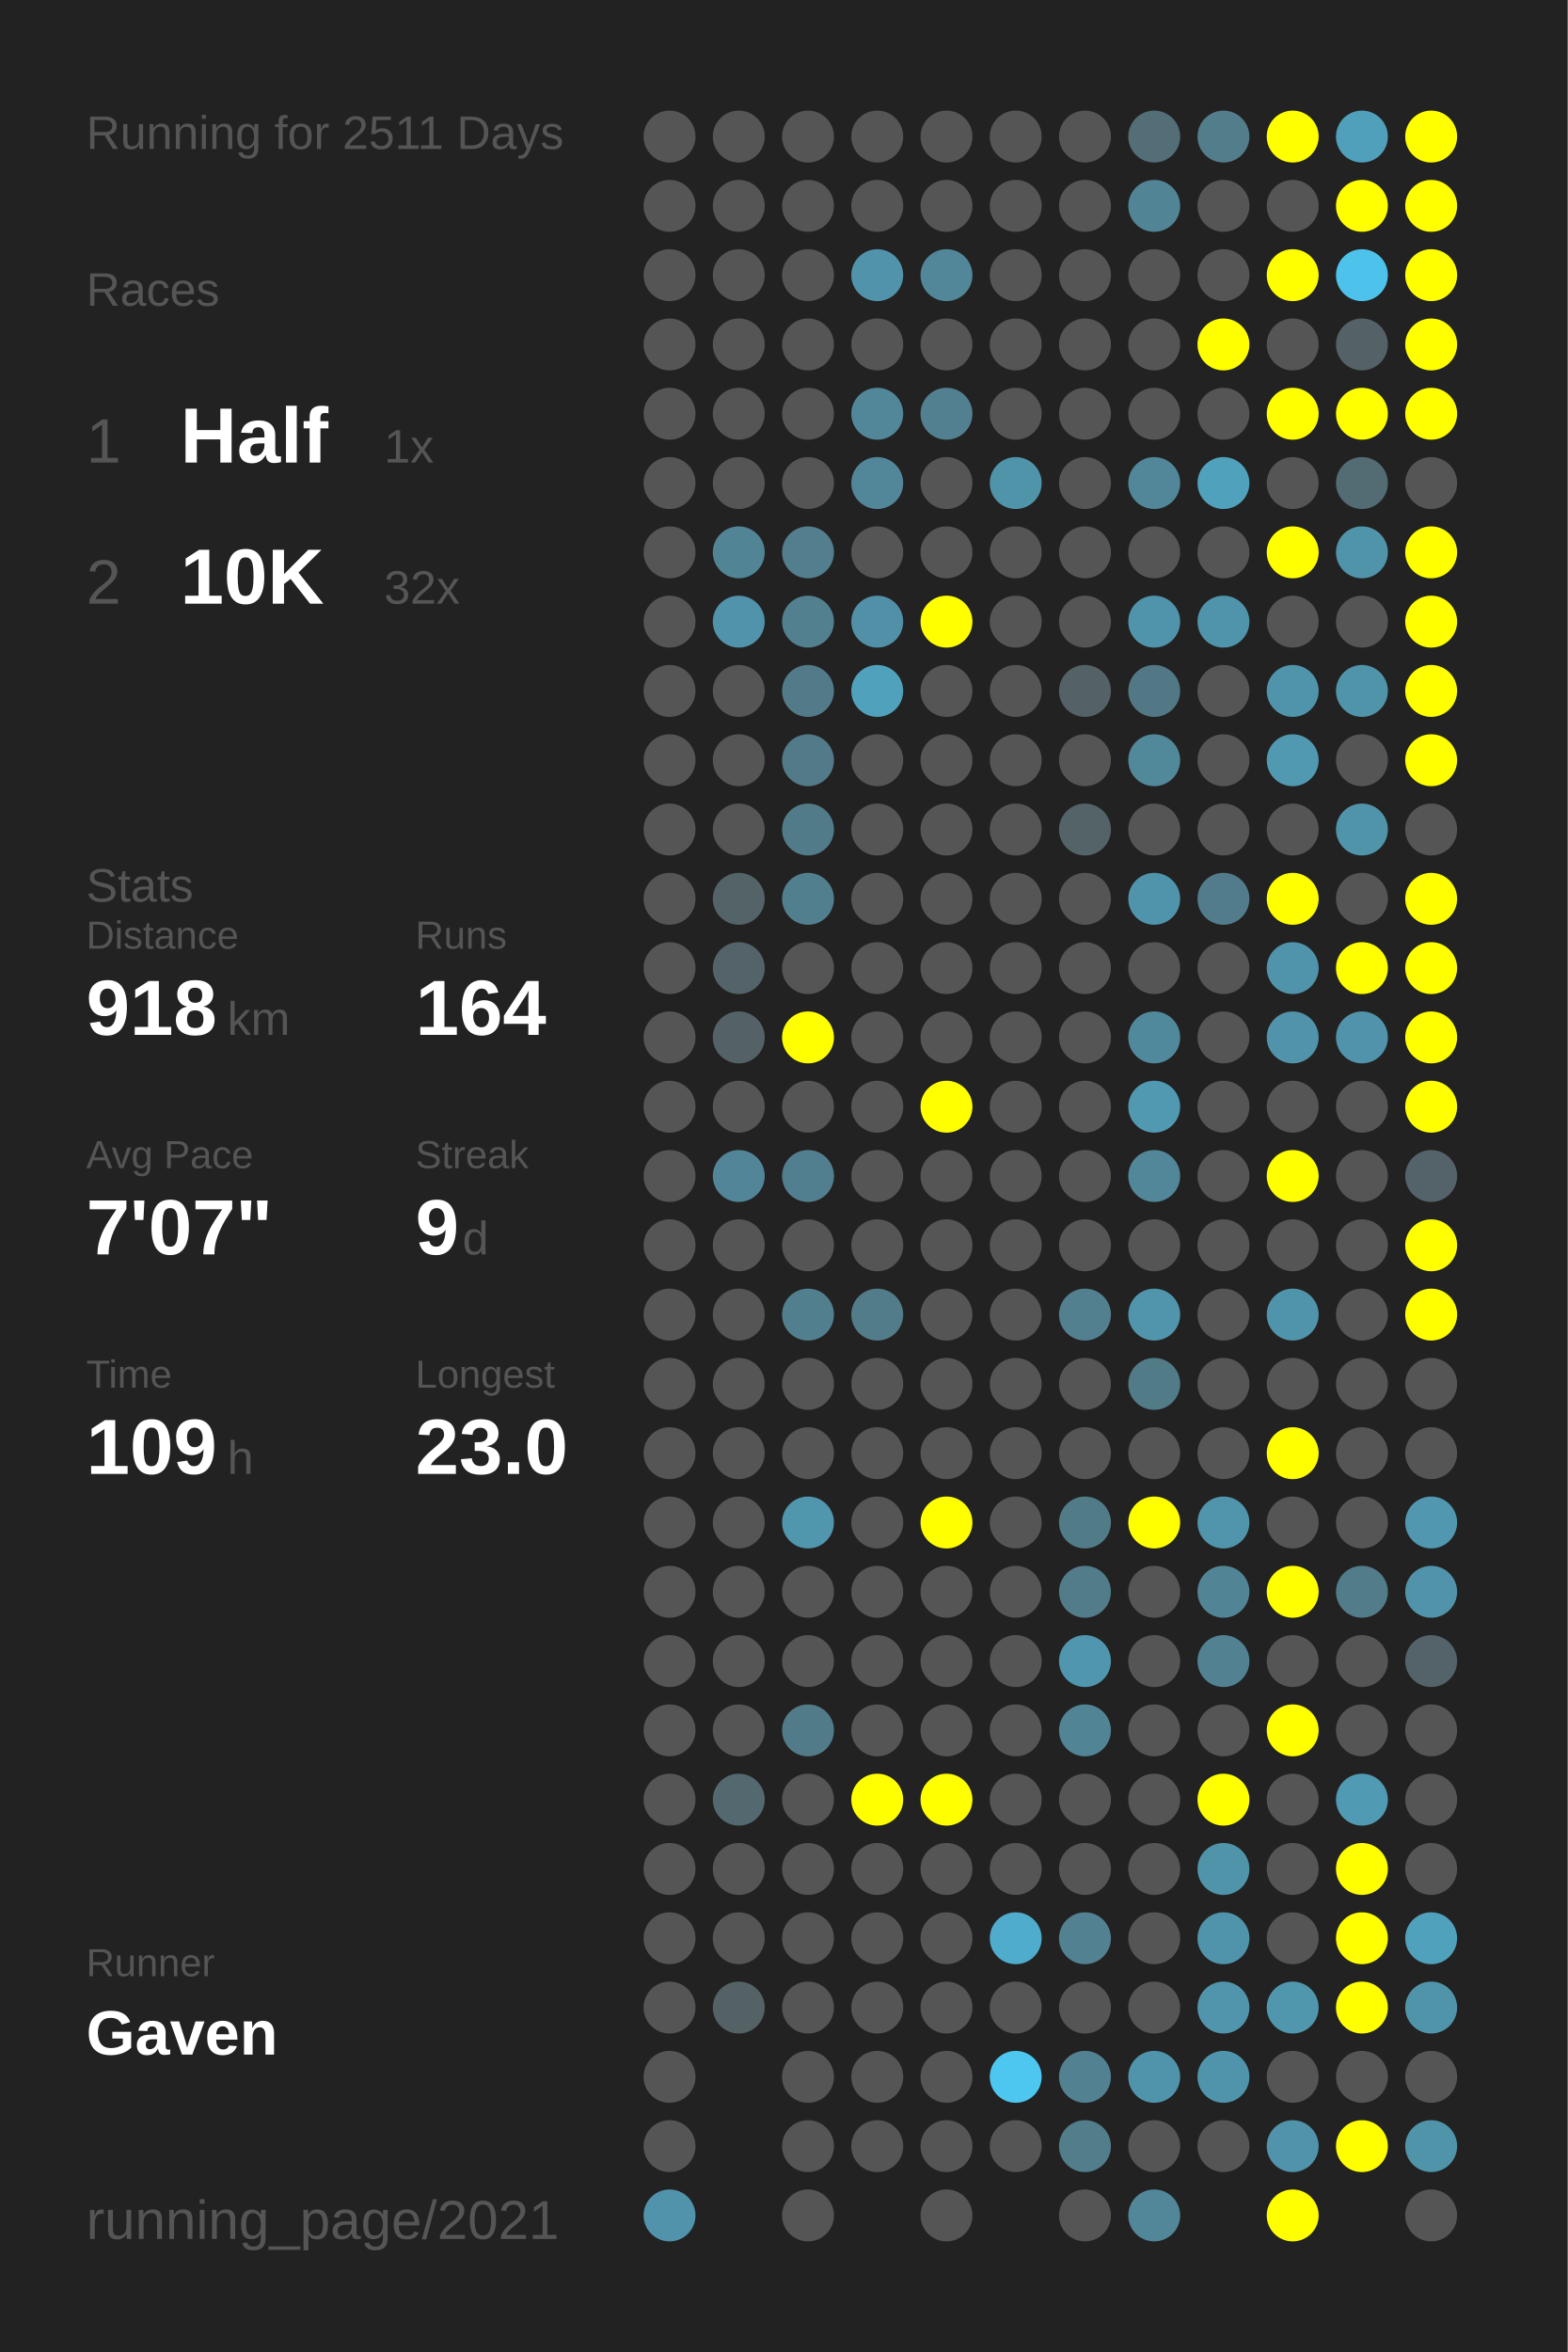
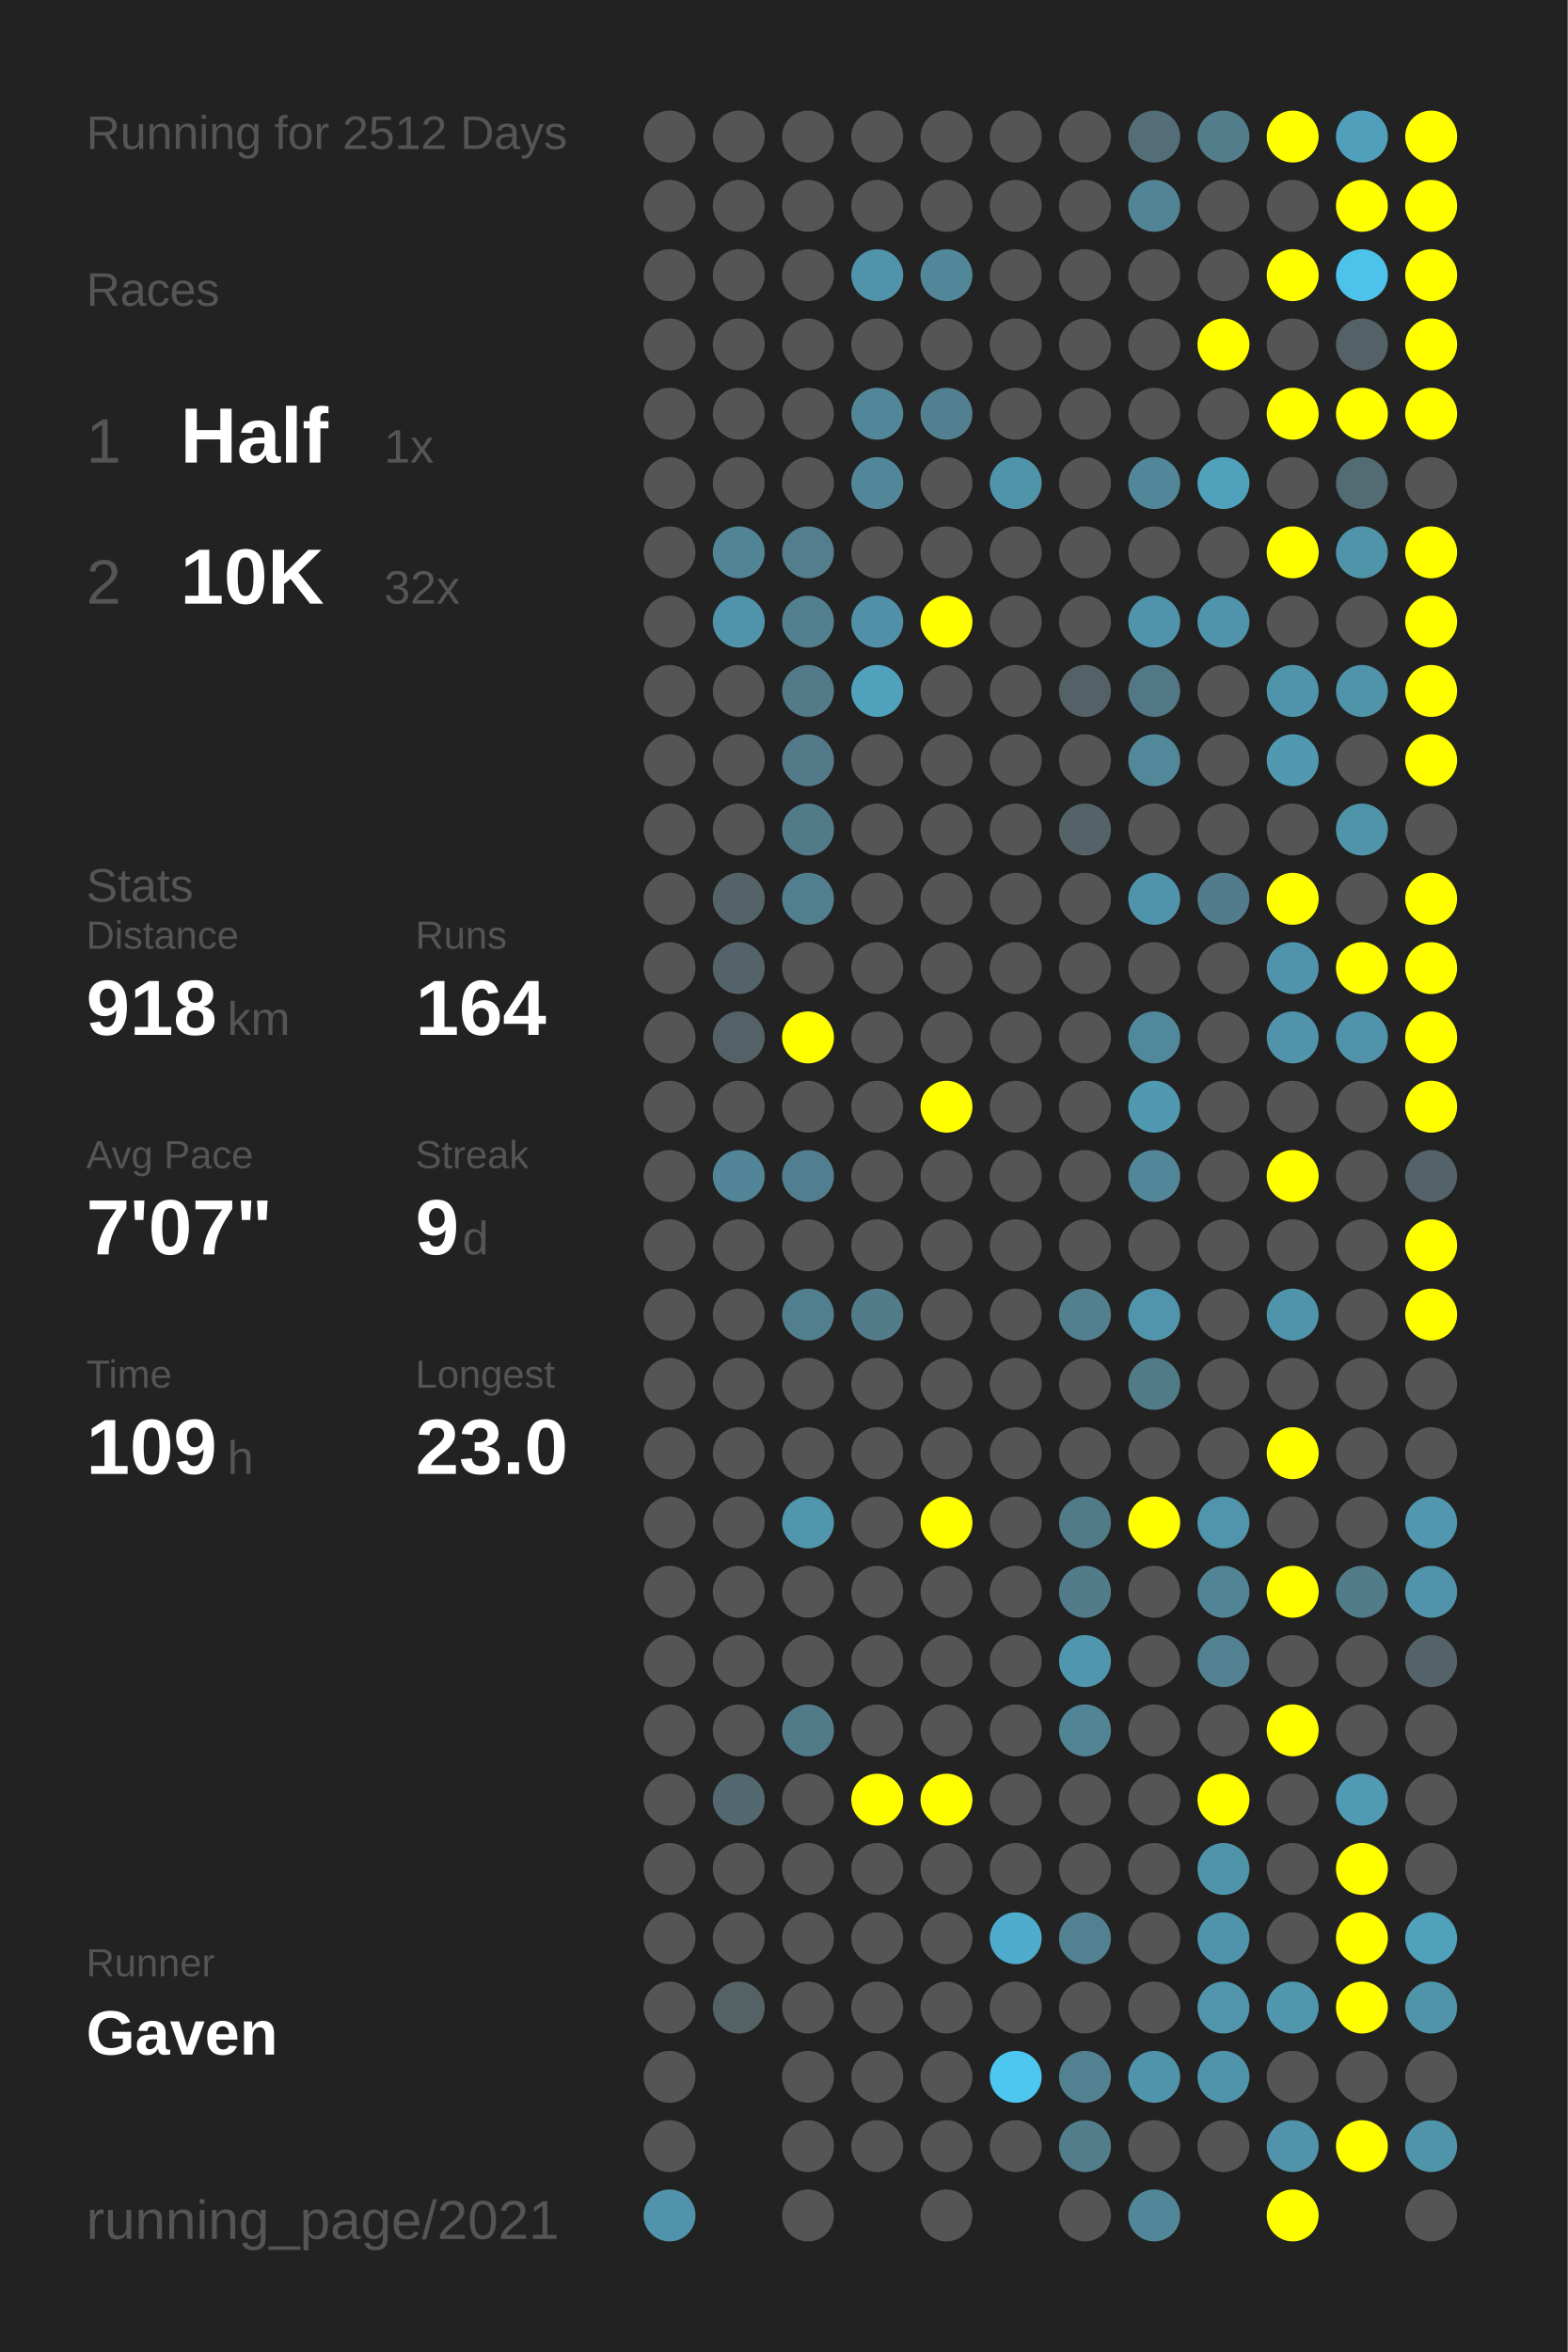
<svg xmlns="http://www.w3.org/2000/svg" baseProfile="full" height="300mm" version="1.1" viewBox="0,0,200,300" width="200mm">
  <defs />
  <rect fill="#222222" height="300" width="200" x="0" y="0" />
-   <text fill="#555555" style="font-size:6px; font-family:Arial;" x="11" y="19">Running for 2511 Days</text>
+   <text fill="#555555" style="font-size:6px; font-family:Arial;" x="11" y="19">Running for 2512 Days</text>
  <text fill="#555555" style="font-size:6px; font-family:Arial;" x="11" y="39">Races</text>
  <text fill="#555555" style="font-size:8px; font-family:Arial;" x="11" y="59">1</text>
  <text fill="#FFFFFF" style="font-size:10px; font-family:Arial; font-weight:bold;" x="23" y="59">Half</text>
  <text fill="#555555" style="font-size:6px; font-family:Arial;" x="49" y="59">1x</text>
  <text fill="#555555" style="font-size:8px; font-family:Arial;" x="11" y="77">2</text>
  <text fill="#FFFFFF" style="font-size:10px; font-family:Arial; font-weight:bold;" x="23" y="77">10K</text>
  <text fill="#555555" style="font-size:6px; font-family:Arial;" x="49" y="77">32x</text>
  <text fill="#555555" style="font-size:6px; font-family:Arial;" x="11" y="115">Stats</text>
  <text fill="#555555" style="font-size:5px; font-family:Arial;" x="11" y="121">Distance</text>
  <text fill="#FFFFFF" style="font-size:10px; font-family:Arial; font-weight:bold;" x="11" y="132">918</text>
  <text fill="#555555" style="font-size:6px; font-family:Arial;" x="29" y="132">km</text>
  <text fill="#555555" style="font-size:5px; font-family:Arial;" x="53" y="121">Runs</text>
  <text fill="#FFFFFF" style="font-size:10px; font-family:Arial; font-weight:bold;" x="53" y="132">164</text>
  <text fill="#555555" style="font-size:5px; font-family:Arial;" x="11" y="149">Avg Pace</text>
  <text fill="#FFFFFF" style="font-size:10px; font-family:Arial; font-weight:bold;" x="11" y="160">7'07"</text>
  <text fill="#555555" style="font-size:5px; font-family:Arial;" x="53" y="149">Streak</text>
  <text fill="#FFFFFF" style="font-size:10px; font-family:Arial; font-weight:bold;" x="53" y="160">9</text>
  <text fill="#555555" style="font-size:6px; font-family:Arial;" x="59" y="160">d</text>
  <text fill="#555555" style="font-size:5px; font-family:Arial;" x="11" y="177">Time</text>
  <text fill="#FFFFFF" style="font-size:10px; font-family:Arial; font-weight:bold;" x="11" y="188">109</text>
  <text fill="#555555" style="font-size:6px; font-family:Arial;" x="29" y="188">h</text>
  <text fill="#555555" style="font-size:5px; font-family:Arial;" x="53" y="177">Longest</text>
  <text fill="#FFFFFF" style="font-size:10px; font-family:Arial; font-weight:bold;" x="53" y="188">23.0</text>
  <text fill="#555555" style="font-size:5px; font-family:Arial;" x="11" y="252.065">Runner</text>
  <text fill="#FFFFFF" style="font-size:8px; font-family:Arial; font-weight:bold;" x="11" y="262.065">Gaven</text>
  <text fill="#555555" style="font-size:7px; font-family:Arial;" x="11" y="285.581">running_page/2021</text>
  <circle cx="85.417" cy="17.419" fill="#555555" r="3.312" />
  <circle cx="85.417" cy="26.258" fill="#555555" r="3.312" />
  <circle cx="85.417" cy="35.097" fill="#555555" r="3.312" />
  <circle cx="85.417" cy="43.935" fill="#555555" r="3.312" />
  <circle cx="85.417" cy="52.774" fill="#555555" r="3.312" />
  <circle cx="85.417" cy="61.613" fill="#555555" r="3.312" />
  <circle cx="85.417" cy="70.452" fill="#555555" r="3.312" />
  <circle cx="85.417" cy="79.29" fill="#555555" r="3.312" />
  <circle cx="85.417" cy="88.129" fill="#555555" r="3.312" />
  <circle cx="85.417" cy="96.968" fill="#555555" r="3.312" />
  <circle cx="85.417" cy="105.806" fill="#555555" r="3.312" />
  <circle cx="85.417" cy="114.645" fill="#555555" r="3.312" />
  <circle cx="85.417" cy="123.484" fill="#555555" r="3.312" />
  <circle cx="85.417" cy="132.323" fill="#555555" r="3.312" />
  <circle cx="85.417" cy="141.161" fill="#555555" r="3.312" />
  <circle cx="85.417" cy="150" fill="#555555" r="3.312" />
  <circle cx="85.417" cy="158.839" fill="#555555" r="3.312" />
  <circle cx="85.417" cy="167.677" fill="#555555" r="3.312" />
  <circle cx="85.417" cy="176.516" fill="#555555" r="3.312" />
  <circle cx="85.417" cy="185.355" fill="#555555" r="3.312" />
  <circle cx="85.417" cy="194.194" fill="#555555" r="3.312" />
  <circle cx="85.417" cy="203.032" fill="#555555" r="3.312" />
  <circle cx="85.417" cy="211.871" fill="#555555" r="3.312" />
  <circle cx="85.417" cy="220.71" fill="#555555" r="3.312" />
  <circle cx="85.417" cy="229.548" fill="#555555" r="3.312" />
  <circle cx="85.417" cy="238.387" fill="#555555" r="3.312" />
  <circle cx="85.417" cy="247.226" fill="#555555" r="3.312" />
  <circle cx="85.417" cy="256.065" fill="#555555" r="3.312" />
  <circle cx="85.417" cy="264.903" fill="#555555" r="3.312" />
  <circle cx="85.417" cy="273.742" fill="#555555" r="3.312" />
  <circle cx="85.417" cy="282.581" fill="#5093aa" r="3.312" />
  <circle cx="94.25" cy="17.419" fill="#555555" r="3.312" />
  <circle cx="94.25" cy="26.258" fill="#555555" r="3.312" />
  <circle cx="94.25" cy="35.097" fill="#555555" r="3.312" />
  <circle cx="94.25" cy="43.935" fill="#555555" r="3.312" />
  <circle cx="94.25" cy="52.774" fill="#555555" r="3.312" />
  <circle cx="94.25" cy="61.613" fill="#555555" r="3.312" />
  <circle cx="94.25" cy="70.452" fill="#518495" r="3.312" />
  <circle cx="94.25" cy="79.29" fill="#5093aa" r="3.312" />
  <circle cx="94.25" cy="88.129" fill="#555555" r="3.312" />
  <circle cx="94.25" cy="96.968" fill="#555555" r="3.312" />
  <circle cx="94.25" cy="105.806" fill="#555555" r="3.312" />
  <circle cx="94.25" cy="114.645" fill="#546368" r="3.312" />
  <circle cx="94.25" cy="123.484" fill="#546369" r="3.312" />
  <circle cx="94.25" cy="132.323" fill="#546267" r="3.312" />
  <circle cx="94.25" cy="141.161" fill="#555555" r="3.312" />
  <circle cx="94.25" cy="150" fill="#518597" r="3.312" />
  <circle cx="94.25" cy="158.839" fill="#555555" r="3.312" />
  <circle cx="94.25" cy="167.677" fill="#555555" r="3.312" />
  <circle cx="94.25" cy="176.516" fill="#555555" r="3.312" />
  <circle cx="94.25" cy="185.355" fill="#555555" r="3.312" />
  <circle cx="94.25" cy="194.194" fill="#555555" r="3.312" />
  <circle cx="94.25" cy="203.032" fill="#555555" r="3.312" />
  <circle cx="94.25" cy="211.871" fill="#555555" r="3.312" />
  <circle cx="94.25" cy="220.71" fill="#555555" r="3.312" />
  <circle cx="94.25" cy="229.548" fill="#53686f" r="3.312" />
  <circle cx="94.25" cy="238.387" fill="#555555" r="3.312" />
  <circle cx="94.25" cy="247.226" fill="#555555" r="3.312" />
  <circle cx="94.25" cy="256.065" fill="#546266" r="3.312" />
  <circle cx="103.083" cy="17.419" fill="#555555" r="3.312" />
  <circle cx="103.083" cy="26.258" fill="#555555" r="3.312" />
  <circle cx="103.083" cy="35.097" fill="#555555" r="3.312" />
  <circle cx="103.083" cy="43.935" fill="#555555" r="3.312" />
  <circle cx="103.083" cy="52.774" fill="#555555" r="3.312" />
  <circle cx="103.083" cy="61.613" fill="#555555" r="3.312" />
  <circle cx="103.083" cy="70.452" fill="#527e8d" r="3.312" />
  <circle cx="103.083" cy="79.29" fill="#52808f" r="3.312" />
  <circle cx="103.083" cy="88.129" fill="#527a88" r="3.312" />
  <circle cx="103.083" cy="96.968" fill="#527a88" r="3.312" />
  <circle cx="103.083" cy="105.806" fill="#527b89" r="3.312" />
  <circle cx="103.083" cy="114.645" fill="#527f8e" r="3.312" />
  <circle cx="103.083" cy="123.484" fill="#555555" r="3.312" />
  <circle cx="103.083" cy="132.323" fill="#FFFF00" r="3.312" />
  <circle cx="103.083" cy="141.161" fill="#555555" r="3.312" />
  <circle cx="103.083" cy="150" fill="#527f8f" r="3.312" />
  <circle cx="103.083" cy="158.839" fill="#555555" r="3.312" />
  <circle cx="103.083" cy="167.677" fill="#527f8e" r="3.312" />
  <circle cx="103.083" cy="176.516" fill="#555555" r="3.312" />
  <circle cx="103.083" cy="185.355" fill="#555555" r="3.312" />
  <circle cx="103.083" cy="194.194" fill="#5096ad" r="3.312" />
  <circle cx="103.083" cy="203.032" fill="#555555" r="3.312" />
  <circle cx="103.083" cy="211.871" fill="#555555" r="3.312" />
  <circle cx="103.083" cy="220.71" fill="#527b89" r="3.312" />
  <circle cx="103.083" cy="229.548" fill="#555555" r="3.312" />
  <circle cx="103.083" cy="238.387" fill="#555555" r="3.312" />
  <circle cx="103.083" cy="247.226" fill="#555555" r="3.312" />
  <circle cx="103.083" cy="256.065" fill="#555555" r="3.312" />
  <circle cx="103.083" cy="264.903" fill="#555555" r="3.312" />
  <circle cx="103.083" cy="273.742" fill="#555555" r="3.312" />
  <circle cx="103.083" cy="282.581" fill="#555555" r="3.312" />
  <circle cx="111.917" cy="17.419" fill="#555555" r="3.312" />
  <circle cx="111.917" cy="26.258" fill="#555555" r="3.312" />
  <circle cx="111.917" cy="35.097" fill="#5093aa" r="3.312" />
  <circle cx="111.917" cy="43.935" fill="#555555" r="3.312" />
  <circle cx="111.917" cy="52.774" fill="#518799" r="3.312" />
  <circle cx="111.917" cy="61.613" fill="#518799" r="3.312" />
  <circle cx="111.917" cy="70.452" fill="#555555" r="3.312" />
  <circle cx="111.917" cy="79.29" fill="#5190a6" r="3.312" />
  <circle cx="111.917" cy="88.129" fill="#50a1bc" r="3.312" />
  <circle cx="111.917" cy="96.968" fill="#555555" r="3.312" />
  <circle cx="111.917" cy="105.806" fill="#555555" r="3.312" />
  <circle cx="111.917" cy="114.645" fill="#555555" r="3.312" />
  <circle cx="111.917" cy="123.484" fill="#555555" r="3.312" />
  <circle cx="111.917" cy="132.323" fill="#555555" r="3.312" />
  <circle cx="111.917" cy="141.161" fill="#555555" r="3.312" />
  <circle cx="111.917" cy="150" fill="#555555" r="3.312" />
  <circle cx="111.917" cy="158.839" fill="#555555" r="3.312" />
  <circle cx="111.917" cy="167.677" fill="#527c8a" r="3.312" />
  <circle cx="111.917" cy="176.516" fill="#555555" r="3.312" />
  <circle cx="111.917" cy="185.355" fill="#555555" r="3.312" />
  <circle cx="111.917" cy="194.194" fill="#555555" r="3.312" />
  <circle cx="111.917" cy="203.032" fill="#555555" r="3.312" />
  <circle cx="111.917" cy="211.871" fill="#555555" r="3.312" />
  <circle cx="111.917" cy="220.71" fill="#555555" r="3.312" />
  <circle cx="111.917" cy="229.548" fill="#FFFF00" r="3.312" />
  <circle cx="111.917" cy="238.387" fill="#555555" r="3.312" />
  <circle cx="111.917" cy="247.226" fill="#555555" r="3.312" />
  <circle cx="111.917" cy="256.065" fill="#555555" r="3.312" />
  <circle cx="111.917" cy="264.903" fill="#555555" r="3.312" />
  <circle cx="111.917" cy="273.742" fill="#555555" r="3.312" />
  <circle cx="120.75" cy="17.419" fill="#555555" r="3.312" />
  <circle cx="120.75" cy="26.258" fill="#555555" r="3.312" />
  <circle cx="120.75" cy="35.097" fill="#518799" r="3.312" />
  <circle cx="120.75" cy="43.935" fill="#555555" r="3.312" />
  <circle cx="120.75" cy="52.774" fill="#528090" r="3.312" />
  <circle cx="120.75" cy="61.613" fill="#555555" r="3.312" />
  <circle cx="120.75" cy="70.452" fill="#555555" r="3.312" />
  <circle cx="120.75" cy="79.29" fill="#FFFF00" r="3.312" />
  <circle cx="120.75" cy="88.129" fill="#555555" r="3.312" />
  <circle cx="120.75" cy="96.968" fill="#555555" r="3.312" />
  <circle cx="120.75" cy="105.806" fill="#555555" r="3.312" />
  <circle cx="120.75" cy="114.645" fill="#555555" r="3.312" />
  <circle cx="120.75" cy="123.484" fill="#555555" r="3.312" />
  <circle cx="120.75" cy="132.323" fill="#555555" r="3.312" />
  <circle cx="120.75" cy="141.161" fill="#FFFF00" r="3.312" />
  <circle cx="120.75" cy="150" fill="#555555" r="3.312" />
  <circle cx="120.75" cy="158.839" fill="#555555" r="3.312" />
  <circle cx="120.75" cy="167.677" fill="#555555" r="3.312" />
  <circle cx="120.75" cy="176.516" fill="#555555" r="3.312" />
  <circle cx="120.75" cy="185.355" fill="#555555" r="3.312" />
  <circle cx="120.75" cy="194.194" fill="#FFFF00" r="3.312" />
  <circle cx="120.75" cy="203.032" fill="#555555" r="3.312" />
  <circle cx="120.75" cy="211.871" fill="#555555" r="3.312" />
  <circle cx="120.75" cy="220.71" fill="#555555" r="3.312" />
  <circle cx="120.75" cy="229.548" fill="#FFFF00" r="3.312" />
  <circle cx="120.75" cy="238.387" fill="#555555" r="3.312" />
  <circle cx="120.75" cy="247.226" fill="#555555" r="3.312" />
  <circle cx="120.75" cy="256.065" fill="#555555" r="3.312" />
  <circle cx="120.75" cy="264.903" fill="#555555" r="3.312" />
  <circle cx="120.75" cy="273.742" fill="#555555" r="3.312" />
  <circle cx="120.75" cy="282.581" fill="#555555" r="3.312" />
  <circle cx="129.583" cy="17.419" fill="#555555" r="3.312" />
  <circle cx="129.583" cy="26.258" fill="#555555" r="3.312" />
  <circle cx="129.583" cy="35.097" fill="#555555" r="3.312" />
  <circle cx="129.583" cy="43.935" fill="#555555" r="3.312" />
  <circle cx="129.583" cy="52.774" fill="#555555" r="3.312" />
  <circle cx="129.583" cy="61.613" fill="#5094aa" r="3.312" />
  <circle cx="129.583" cy="70.452" fill="#555555" r="3.312" />
  <circle cx="129.583" cy="79.29" fill="#555555" r="3.312" />
  <circle cx="129.583" cy="88.129" fill="#555555" r="3.312" />
  <circle cx="129.583" cy="96.968" fill="#555555" r="3.312" />
  <circle cx="129.583" cy="105.806" fill="#555555" r="3.312" />
  <circle cx="129.583" cy="114.645" fill="#555555" r="3.312" />
  <circle cx="129.583" cy="123.484" fill="#555555" r="3.312" />
  <circle cx="129.583" cy="132.323" fill="#555555" r="3.312" />
  <circle cx="129.583" cy="141.161" fill="#555555" r="3.312" />
  <circle cx="129.583" cy="150" fill="#555555" r="3.312" />
  <circle cx="129.583" cy="158.839" fill="#555555" r="3.312" />
  <circle cx="129.583" cy="167.677" fill="#555555" r="3.312" />
  <circle cx="129.583" cy="176.516" fill="#555555" r="3.312" />
  <circle cx="129.583" cy="185.355" fill="#555555" r="3.312" />
  <circle cx="129.583" cy="194.194" fill="#555555" r="3.312" />
  <circle cx="129.583" cy="203.032" fill="#555555" r="3.312" />
  <circle cx="129.583" cy="211.871" fill="#555555" r="3.312" />
  <circle cx="129.583" cy="220.71" fill="#555555" r="3.312" />
  <circle cx="129.583" cy="229.548" fill="#555555" r="3.312" />
  <circle cx="129.583" cy="238.387" fill="#555555" r="3.312" />
  <circle cx="129.583" cy="247.226" fill="#4faccc" r="3.312" />
  <circle cx="129.583" cy="256.065" fill="#555555" r="3.312" />
  <circle cx="129.583" cy="264.903" fill="#4dc7f0" r="3.312" />
  <circle cx="129.583" cy="273.742" fill="#555555" r="3.312" />
  <circle cx="138.417" cy="17.419" fill="#555555" r="3.312" />
  <circle cx="138.417" cy="26.258" fill="#555555" r="3.312" />
  <circle cx="138.417" cy="35.097" fill="#555555" r="3.312" />
  <circle cx="138.417" cy="43.935" fill="#555555" r="3.312" />
  <circle cx="138.417" cy="52.774" fill="#555555" r="3.312" />
  <circle cx="138.417" cy="61.613" fill="#555555" r="3.312" />
  <circle cx="138.417" cy="70.452" fill="#555555" r="3.312" />
  <circle cx="138.417" cy="79.29" fill="#555555" r="3.312" />
  <circle cx="138.417" cy="88.129" fill="#546267" r="3.312" />
  <circle cx="138.417" cy="96.968" fill="#555555" r="3.312" />
  <circle cx="138.417" cy="105.806" fill="#546368" r="3.312" />
  <circle cx="138.417" cy="114.645" fill="#555555" r="3.312" />
  <circle cx="138.417" cy="123.484" fill="#555555" r="3.312" />
  <circle cx="138.417" cy="132.323" fill="#555555" r="3.312" />
  <circle cx="138.417" cy="141.161" fill="#555555" r="3.312" />
  <circle cx="138.417" cy="150" fill="#555555" r="3.312" />
  <circle cx="138.417" cy="158.839" fill="#555555" r="3.312" />
  <circle cx="138.417" cy="167.677" fill="#52808f" r="3.312" />
  <circle cx="138.417" cy="176.516" fill="#555555" r="3.312" />
  <circle cx="138.417" cy="185.355" fill="#555555" r="3.312" />
  <circle cx="138.417" cy="194.194" fill="#527b88" r="3.312" />
  <circle cx="138.417" cy="203.032" fill="#527c8a" r="3.312" />
  <circle cx="138.417" cy="211.871" fill="#5096ae" r="3.312" />
  <circle cx="138.417" cy="220.71" fill="#518495" r="3.312" />
  <circle cx="138.417" cy="229.548" fill="#555555" r="3.312" />
  <circle cx="138.417" cy="238.387" fill="#555555" r="3.312" />
  <circle cx="138.417" cy="247.226" fill="#528191" r="3.312" />
  <circle cx="138.417" cy="256.065" fill="#555555" r="3.312" />
  <circle cx="138.417" cy="264.903" fill="#528191" r="3.312" />
  <circle cx="138.417" cy="273.742" fill="#527e8c" r="3.312" />
  <circle cx="138.417" cy="282.581" fill="#555555" r="3.312" />
  <circle cx="147.25" cy="17.419" fill="#536e77" r="3.312" />
  <circle cx="147.25" cy="26.258" fill="#518495" r="3.312" />
  <circle cx="147.25" cy="35.097" fill="#555555" r="3.312" />
  <circle cx="147.25" cy="43.935" fill="#555555" r="3.312" />
  <circle cx="147.25" cy="52.774" fill="#555555" r="3.312" />
  <circle cx="147.25" cy="61.613" fill="#518799" r="3.312" />
  <circle cx="147.25" cy="70.452" fill="#555555" r="3.312" />
  <circle cx="147.25" cy="79.29" fill="#5094ab" r="3.312" />
  <circle cx="147.25" cy="88.129" fill="#527885" r="3.312" />
  <circle cx="147.25" cy="96.968" fill="#51889a" r="3.312" />
  <circle cx="147.25" cy="105.806" fill="#555555" r="3.312" />
  <circle cx="147.25" cy="114.645" fill="#5094ab" r="3.312" />
  <circle cx="147.25" cy="123.484" fill="#555555" r="3.312" />
  <circle cx="147.25" cy="132.323" fill="#51899c" r="3.312" />
  <circle cx="147.25" cy="141.161" fill="#5099b1" r="3.312" />
  <circle cx="147.25" cy="150" fill="#518799" r="3.312" />
  <circle cx="147.25" cy="158.839" fill="#555555" r="3.312" />
  <circle cx="147.25" cy="167.677" fill="#5095ac" r="3.312" />
  <circle cx="147.25" cy="176.516" fill="#527b88" r="3.312" />
  <circle cx="147.25" cy="185.355" fill="#555555" r="3.312" />
  <circle cx="147.25" cy="194.194" fill="#FFFF00" r="3.312" />
  <circle cx="147.25" cy="203.032" fill="#555555" r="3.312" />
  <circle cx="147.25" cy="211.871" fill="#555555" r="3.312" />
  <circle cx="147.25" cy="220.71" fill="#555555" r="3.312" />
  <circle cx="147.25" cy="229.548" fill="#555555" r="3.312" />
  <circle cx="147.25" cy="238.387" fill="#555555" r="3.312" />
  <circle cx="147.25" cy="247.226" fill="#555555" r="3.312" />
  <circle cx="147.25" cy="256.065" fill="#555555" r="3.312" />
  <circle cx="147.25" cy="264.903" fill="#5094ab" r="3.312" />
  <circle cx="147.25" cy="273.742" fill="#555555" r="3.312" />
  <circle cx="147.25" cy="282.581" fill="#518799" r="3.312" />
  <circle cx="156.083" cy="17.419" fill="#527d8b" r="3.312" />
  <circle cx="156.083" cy="26.258" fill="#555555" r="3.312" />
  <circle cx="156.083" cy="35.097" fill="#555555" r="3.312" />
  <circle cx="156.083" cy="43.935" fill="#FFFF00" r="3.312" />
  <circle cx="156.083" cy="52.774" fill="#555555" r="3.312" />
  <circle cx="156.083" cy="61.613" fill="#50a1bc" r="3.312" />
  <circle cx="156.083" cy="70.452" fill="#555555" r="3.312" />
  <circle cx="156.083" cy="79.29" fill="#5094ab" r="3.312" />
  <circle cx="156.083" cy="88.129" fill="#555555" r="3.312" />
  <circle cx="156.083" cy="96.968" fill="#555555" r="3.312" />
  <circle cx="156.083" cy="105.806" fill="#555555" r="3.312" />
  <circle cx="156.083" cy="114.645" fill="#527c8b" r="3.312" />
  <circle cx="156.083" cy="123.484" fill="#555555" r="3.312" />
  <circle cx="156.083" cy="132.323" fill="#555555" r="3.312" />
  <circle cx="156.083" cy="141.161" fill="#555555" r="3.312" />
  <circle cx="156.083" cy="150" fill="#555555" r="3.312" />
  <circle cx="156.083" cy="158.839" fill="#555555" r="3.312" />
  <circle cx="156.083" cy="167.677" fill="#555555" r="3.312" />
  <circle cx="156.083" cy="176.516" fill="#555555" r="3.312" />
  <circle cx="156.083" cy="185.355" fill="#555555" r="3.312" />
  <circle cx="156.083" cy="194.194" fill="#5095ac" r="3.312" />
  <circle cx="156.083" cy="203.032" fill="#518596" r="3.312" />
  <circle cx="156.083" cy="211.871" fill="#528192" r="3.312" />
  <circle cx="156.083" cy="220.71" fill="#555555" r="3.312" />
  <circle cx="156.083" cy="229.548" fill="#FFFF00" r="3.312" />
  <circle cx="156.083" cy="238.387" fill="#5094aa" r="3.312" />
  <circle cx="156.083" cy="247.226" fill="#5094ab" r="3.312" />
  <circle cx="156.083" cy="256.065" fill="#5095ac" r="3.312" />
  <circle cx="156.083" cy="264.903" fill="#5094ab" r="3.312" />
  <circle cx="156.083" cy="273.742" fill="#555555" r="3.312" />
  <circle cx="164.917" cy="17.419" fill="#FFFF00" r="3.312" />
  <circle cx="164.917" cy="26.258" fill="#555555" r="3.312" />
  <circle cx="164.917" cy="35.097" fill="#FFFF00" r="3.312" />
  <circle cx="164.917" cy="43.935" fill="#555555" r="3.312" />
  <circle cx="164.917" cy="52.774" fill="#FFFF00" r="3.312" />
  <circle cx="164.917" cy="61.613" fill="#555555" r="3.312" />
  <circle cx="164.917" cy="70.452" fill="#FFFF00" r="3.312" />
  <circle cx="164.917" cy="79.29" fill="#555555" r="3.312" />
  <circle cx="164.917" cy="88.129" fill="#5094ab" r="3.312" />
  <circle cx="164.917" cy="96.968" fill="#5099b1" r="3.312" />
  <circle cx="164.917" cy="105.806" fill="#555555" r="3.312" />
  <circle cx="164.917" cy="114.645" fill="#FFFF00" r="3.312" />
  <circle cx="164.917" cy="123.484" fill="#5094ab" r="3.312" />
  <circle cx="164.917" cy="132.323" fill="#5093aa" r="3.312" />
  <circle cx="164.917" cy="141.161" fill="#555555" r="3.312" />
  <circle cx="164.917" cy="150" fill="#FFFF00" r="3.312" />
  <circle cx="164.917" cy="158.839" fill="#555555" r="3.312" />
  <circle cx="164.917" cy="167.677" fill="#5094ab" r="3.312" />
  <circle cx="164.917" cy="176.516" fill="#555555" r="3.312" />
  <circle cx="164.917" cy="185.355" fill="#FFFF00" r="3.312" />
  <circle cx="164.917" cy="194.194" fill="#555555" r="3.312" />
  <circle cx="164.917" cy="203.032" fill="#FFFF00" r="3.312" />
  <circle cx="164.917" cy="211.871" fill="#555555" r="3.312" />
  <circle cx="164.917" cy="220.71" fill="#FFFF00" r="3.312" />
  <circle cx="164.917" cy="229.548" fill="#555555" r="3.312" />
  <circle cx="164.917" cy="238.387" fill="#555555" r="3.312" />
  <circle cx="164.917" cy="247.226" fill="#555555" r="3.312" />
  <circle cx="164.917" cy="256.065" fill="#5096ad" r="3.312" />
  <circle cx="164.917" cy="264.903" fill="#555555" r="3.312" />
  <circle cx="164.917" cy="273.742" fill="#5093aa" r="3.312" />
  <circle cx="164.917" cy="282.581" fill="#FFFF00" r="3.312" />
  <circle cx="173.75" cy="17.419" fill="#50a0bb" r="3.312" />
  <circle cx="173.75" cy="26.258" fill="#FFFF00" r="3.312" />
  <circle cx="173.75" cy="35.097" fill="#4dc2ea" r="3.312" />
  <circle cx="173.75" cy="43.935" fill="#546166" r="3.312" />
  <circle cx="173.75" cy="52.774" fill="#FFFF00" r="3.312" />
  <circle cx="173.75" cy="61.613" fill="#536b73" r="3.312" />
  <circle cx="173.75" cy="70.452" fill="#5094aa" r="3.312" />
  <circle cx="173.75" cy="79.29" fill="#555555" r="3.312" />
  <circle cx="173.75" cy="88.129" fill="#5094aa" r="3.312" />
  <circle cx="173.75" cy="96.968" fill="#555555" r="3.312" />
  <circle cx="173.75" cy="105.806" fill="#5094aa" r="3.312" />
  <circle cx="173.75" cy="114.645" fill="#555555" r="3.312" />
  <circle cx="173.75" cy="123.484" fill="#FFFF00" r="3.312" />
  <circle cx="173.75" cy="132.323" fill="#5093aa" r="3.312" />
  <circle cx="173.75" cy="141.161" fill="#555555" r="3.312" />
  <circle cx="173.75" cy="150" fill="#555555" r="3.312" />
  <circle cx="173.75" cy="158.839" fill="#555555" r="3.312" />
  <circle cx="173.75" cy="167.677" fill="#555555" r="3.312" />
  <circle cx="173.75" cy="176.516" fill="#555555" r="3.312" />
  <circle cx="173.75" cy="185.355" fill="#555555" r="3.312" />
  <circle cx="173.75" cy="194.194" fill="#555555" r="3.312" />
  <circle cx="173.75" cy="203.032" fill="#527c8a" r="3.312" />
  <circle cx="173.75" cy="211.871" fill="#555555" r="3.312" />
  <circle cx="173.75" cy="220.71" fill="#555555" r="3.312" />
  <circle cx="173.75" cy="229.548" fill="#509ab3" r="3.312" />
  <circle cx="173.75" cy="238.387" fill="#FFFF00" r="3.312" />
  <circle cx="173.75" cy="247.226" fill="#FFFF00" r="3.312" />
  <circle cx="173.75" cy="256.065" fill="#FFFF00" r="3.312" />
  <circle cx="173.75" cy="264.903" fill="#555555" r="3.312" />
  <circle cx="173.75" cy="273.742" fill="#FFFF00" r="3.312" />
  <circle cx="182.583" cy="17.419" fill="#FFFF00" r="3.312" />
  <circle cx="182.583" cy="26.258" fill="#FFFF00" r="3.312" />
  <circle cx="182.583" cy="35.097" fill="#FFFF00" r="3.312" />
  <circle cx="182.583" cy="43.935" fill="#FFFF00" r="3.312" />
  <circle cx="182.583" cy="52.774" fill="#FFFF00" r="3.312" />
  <circle cx="182.583" cy="61.613" fill="#555555" r="3.312" />
  <circle cx="182.583" cy="70.452" fill="#FFFF00" r="3.312" />
  <circle cx="182.583" cy="79.29" fill="#FFFF00" r="3.312" />
  <circle cx="182.583" cy="88.129" fill="#FFFF00" r="3.312" />
  <circle cx="182.583" cy="96.968" fill="#FFFF00" r="3.312" />
  <circle cx="182.583" cy="105.806" fill="#555555" r="3.312" />
  <circle cx="182.583" cy="114.645" fill="#FFFF00" r="3.312" />
  <circle cx="182.583" cy="123.484" fill="#FFFF00" r="3.312" />
  <circle cx="182.583" cy="132.323" fill="#FFFF00" r="3.312" />
  <circle cx="182.583" cy="141.161" fill="#FFFF00" r="3.312" />
  <circle cx="182.583" cy="150" fill="#546369" r="3.312" />
  <circle cx="182.583" cy="158.839" fill="#FFFF00" r="3.312" />
  <circle cx="182.583" cy="167.677" fill="#FFFF00" r="3.312" />
  <circle cx="182.583" cy="176.516" fill="#555555" r="3.312" />
  <circle cx="182.583" cy="185.355" fill="#555555" r="3.312" />
  <circle cx="182.583" cy="194.194" fill="#5097af" r="3.312" />
  <circle cx="182.583" cy="203.032" fill="#5093aa" r="3.312" />
  <circle cx="182.583" cy="211.871" fill="#546369" r="3.312" />
  <circle cx="182.583" cy="220.71" fill="#555555" r="3.312" />
  <circle cx="182.583" cy="229.548" fill="#555555" r="3.312" />
  <circle cx="182.583" cy="238.387" fill="#555555" r="3.312" />
  <circle cx="182.583" cy="247.226" fill="#50a1bc" r="3.312" />
  <circle cx="182.583" cy="256.065" fill="#5094aa" r="3.312" />
  <circle cx="182.583" cy="264.903" fill="#555555" r="3.312" />
  <circle cx="182.583" cy="273.742" fill="#5094aa" r="3.312" />
  <circle cx="182.583" cy="282.581" fill="#555555" r="3.312" />
</svg>
